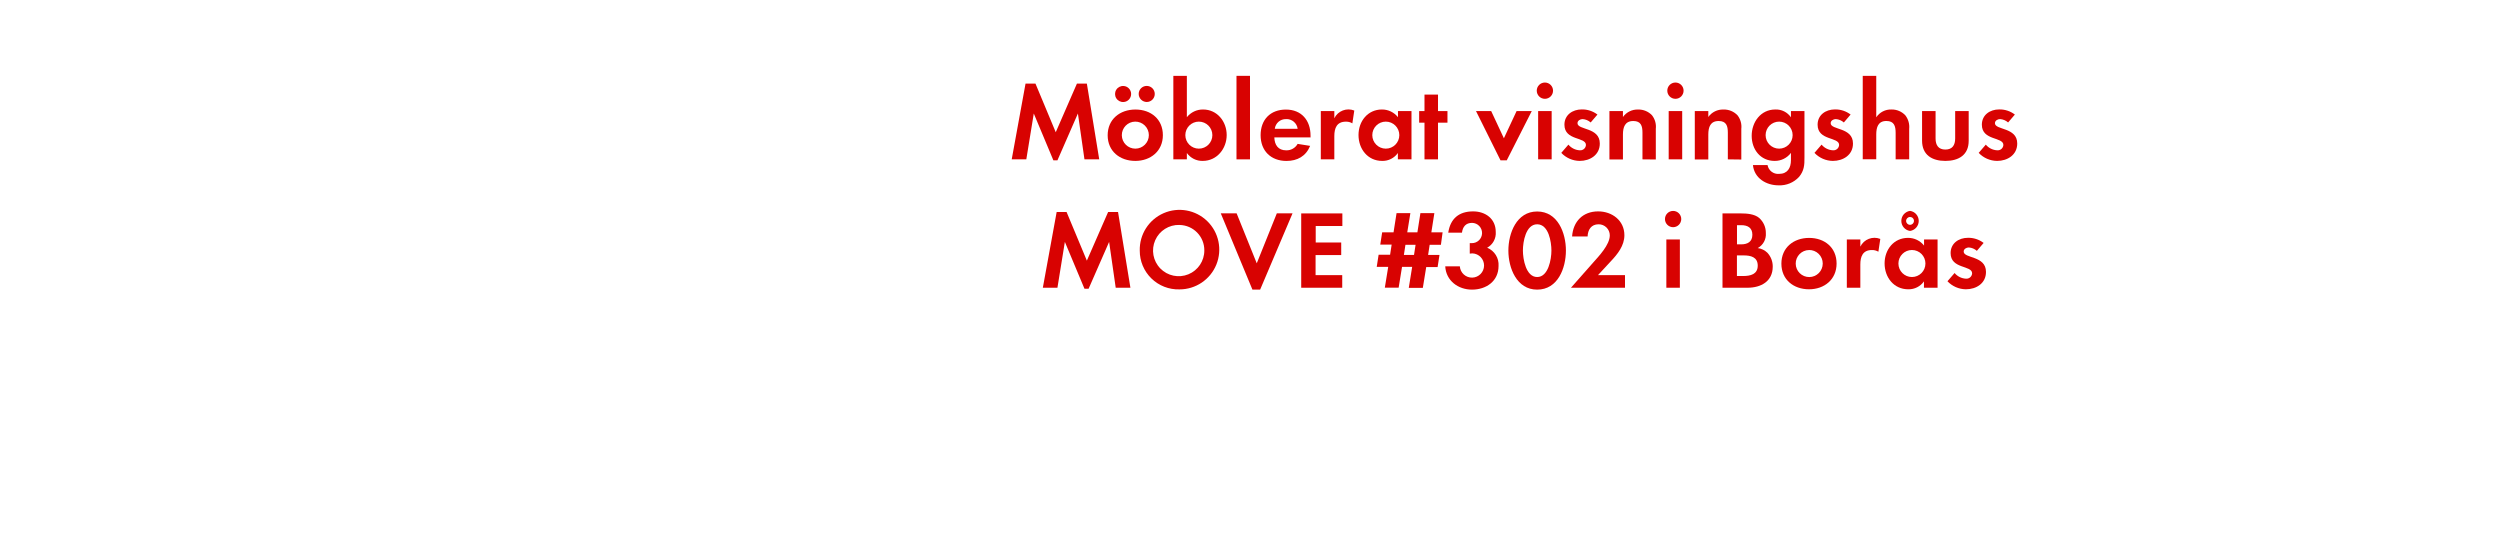
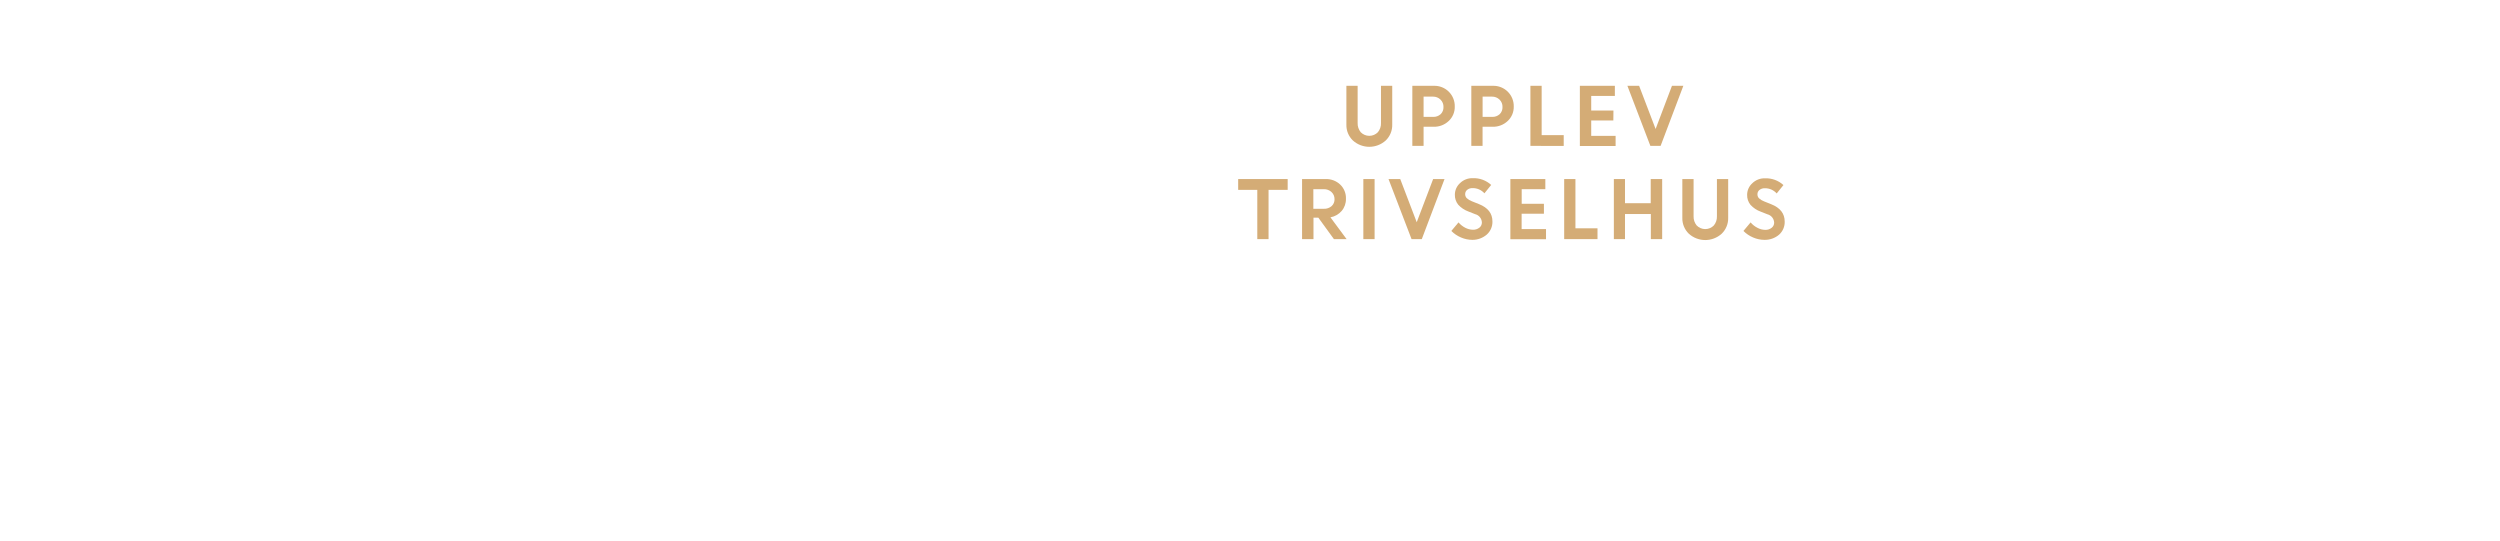
<svg xmlns="http://www.w3.org/2000/svg" id="Layer_1" data-name="Layer 1" viewBox="0 0 740 160">
  <defs>
-     <style>.cls-1{fill:#d80201;}</style>
+     <style>.cls-1{fill:#d4ac76;}</style>
  </defs>
-   <path class="cls-1" d="M321,47.17,319.06,33.6,313,47.46H311.8L306,33.6l-2.21,13.56h-4.32l4.09-22.41h2.94l6,14.39,6.27-14.39h2.94l3.66,22.41Z" />
-   <path class="cls-1" d="M336.05,47.63c-4.55,0-8.18-2.84-8.18-7.59s3.63-7.62,8.22-7.62,8.12,2.87,8.12,7.59S340.57,47.63,336.05,47.63ZM332.59,30.2a2.38,2.38,0,1,1,0-4.75,2.38,2.38,0,0,1,0,4.75ZM336,36a4,4,0,1,0,4.06,4A4,4,0,0,0,336,36Zm3.43-5.81a2.41,2.41,0,0,1-2.38-2.38,2.38,2.38,0,1,1,2.38,2.38Z" />
-   <path class="cls-1" d="M356,47.63a5.63,5.63,0,0,1-4.69-2.34v1.88h-4V22.45h4V34.69a6.07,6.07,0,0,1,4.79-2.28c4.19,0,7,3.56,7,7.56S360.24,47.63,356,47.63ZM354.86,36a4,4,0,1,0,4,4A4,4,0,0,0,354.86,36Z" />
-   <path class="cls-1" d="M366,47.17V22.45h4V47.17Z" />
-   <path class="cls-1" d="M377.2,40.67c.07,2.21,1.12,3.83,3.5,3.83a3.74,3.74,0,0,0,3.4-1.91l3.7.59c-1.25,3.07-3.8,4.46-7,4.46-4.62,0-7.66-3-7.66-7.62s2.9-7.59,7.49-7.59,7.29,3.17,7.29,7.72v.53Zm3.47-5.41a3.24,3.24,0,0,0-3.33,2.87h6.77A3.31,3.31,0,0,0,380.67,35.25Z" />
-   <path class="cls-1" d="M400.3,36.51a3.54,3.54,0,0,0-1.91-.5c-2.71,0-3.43,1.91-3.43,4.29v6.86h-4V32.88h4V35a4.66,4.66,0,0,1,5.91-2.28Z" />
-   <path class="cls-1" d="M413.77,47.17V45.29a5.52,5.52,0,0,1-4.65,2.34c-4.29,0-7-3.56-7-7.66s2.74-7.56,6.93-7.56a6,6,0,0,1,4.75,2.28V32.88h4V47.17ZM410.2,36a4,4,0,1,0,4,4A4,4,0,0,0,410.2,36Z" />
-   <path class="cls-1" d="M425.65,36.31V47.17h-4V36.31h-1.58V32.88h1.58V28h4v4.88h2.8v3.43Z" />
-   <path class="cls-1" d="M446,47.46h-1.85L436.9,32.88h4.49l3.76,8.05,3.76-8.05h4.49Z" />
-   <path class="cls-1" d="M457.29,29.25a2.41,2.41,0,0,1,0-4.82,2.41,2.41,0,0,1,0,4.82Zm-2,17.92V32.88h4V47.17Z" />
-   <path class="cls-1" d="M467.59,47.63a7.6,7.6,0,0,1-5.45-2.38l2.11-2.44a4.64,4.64,0,0,0,3.37,1.68,1.68,1.68,0,0,0,1.82-1.58c0-2.44-6.37-1.22-6.37-6,0-2.9,2.41-4.52,5.12-4.52a7.36,7.36,0,0,1,4.65,1.52l-2,2.34a4,4,0,0,0-2.38-1c-.69,0-1.52.43-1.52,1.22,0,2.08,6.6,1.15,6.6,6C473.56,45.85,470.66,47.63,467.59,47.63Z" />
-   <path class="cls-1" d="M486.17,47.17V39.25c0-1.95-.43-3.43-2.71-3.43-2.47,0-3.07,1.81-3.07,4v7.39h-4V32.88h4v1.75a5.28,5.28,0,0,1,4.49-2.21A5.48,5.48,0,0,1,489,34.13a5.5,5.5,0,0,1,1.12,4v9.08Z" />
-   <path class="cls-1" d="M495.93,29.25a2.41,2.41,0,0,1,0-4.82,2.41,2.41,0,0,1,0,4.82Zm-2,17.92V32.88h4V47.17Z" />
-   <path class="cls-1" d="M511.44,47.17V39.25c0-1.95-.43-3.43-2.71-3.43-2.47,0-3.07,1.81-3.07,4v7.39h-4V32.88h4v1.75a5.28,5.28,0,0,1,4.49-2.21,5.48,5.48,0,0,1,4.16,1.72,5.5,5.5,0,0,1,1.12,4v9.08Z" />
-   <path class="cls-1" d="M532.53,52.35a7.79,7.79,0,0,1-6.07,2.51c-3.66,0-7.2-2.11-7.59-6h4.32a3.18,3.18,0,0,0,3.4,2.61c2.51,0,3.53-1.75,3.53-4.06V45.25a5.94,5.94,0,0,1-4.82,2.38c-4.22,0-6.8-3.4-6.8-7.43s2.64-7.79,7-7.79a5.35,5.35,0,0,1,4.62,2.31V32.88h4V46.64C534.15,48.88,534,50.57,532.53,52.35ZM526.62,36a4,4,0,1,0,4,4A4,4,0,0,0,526.62,36Z" />
-   <path class="cls-1" d="M542.53,47.63a7.6,7.6,0,0,1-5.45-2.38l2.11-2.44a4.64,4.64,0,0,0,3.37,1.68,1.68,1.68,0,0,0,1.82-1.58c0-2.44-6.37-1.22-6.37-6,0-2.9,2.41-4.52,5.12-4.52a7.36,7.36,0,0,1,4.65,1.52l-2,2.34a4,4,0,0,0-2.38-1c-.69,0-1.52.43-1.52,1.22,0,2.08,6.6,1.15,6.6,6C548.5,45.85,545.6,47.63,542.53,47.63Z" />
-   <path class="cls-1" d="M561.11,47.17V39.34c0-2-.43-3.53-2.74-3.53-2.48,0-3,1.91-3,4v7.33h-4V22.45h4V34.72a5.2,5.2,0,0,1,4.49-2.31A5.46,5.46,0,0,1,564,34.16a5.67,5.67,0,0,1,1.12,4v9Z" />
-   <path class="cls-1" d="M575.83,47.63c-3.93,0-6.9-1.75-6.9-6V32.88h4V41c0,1.95.83,3.27,2.9,3.27s2.9-1.32,2.9-3.27V32.88h4v8.75C582.76,45.88,579.75,47.63,575.83,47.63Z" />
-   <path class="cls-1" d="M591.14,47.63a7.6,7.6,0,0,1-5.45-2.38l2.11-2.44a4.64,4.64,0,0,0,3.37,1.68A1.68,1.68,0,0,0,593,42.91c0-2.44-6.37-1.22-6.37-6,0-2.9,2.41-4.52,5.12-4.52a7.36,7.36,0,0,1,4.65,1.52l-2,2.34a4,4,0,0,0-2.38-1c-.69,0-1.52.43-1.52,1.22,0,2.08,6.6,1.15,6.6,6C597.11,45.85,594.21,47.63,591.14,47.63Z" />
-   <path class="cls-1" d="M330.25,85.17,328.3,71.6l-6.07,13.86H321L315.2,71.6,313,85.17h-4.32l4.09-22.41h2.94l6,14.39L328,62.76h2.94l3.66,22.41Z" />
-   <path class="cls-1" d="M349.12,85.66a11.42,11.42,0,0,1-11.75-11.45,11.77,11.77,0,1,1,11.75,11.45Zm0-19.08a7.59,7.59,0,1,0,7.36,7.56A7.47,7.47,0,0,0,349.12,66.59Z" />
-   <path class="cls-1" d="M373,85.73h-2.28l-9.37-22.58h4.69L372,77.94l5.94-14.79h4.65Z" />
-   <path class="cls-1" d="M385.16,85.17v-22h12.18v3.73h-7.89v4.88H397V75.5h-7.59v5.94h7.89v3.73Z" />
-   <path class="cls-1" d="M426.51,72.46h-3.33l-.46,3h3.37l-.56,3.6h-3.37l-1,6.14H417L418,79h-3l-1,6.14h-4.09l1-6.14h-3.4l.56-3.6h3.4l.46-3h-3.37l.56-3.63h3.37l.89-5.68h4.09l-.92,5.68h3l.89-5.68h4.13l-.89,5.68h3.33Zm-10.5,0-.46,3h3l.46-3Z" />
-   <path class="cls-1" d="M435.71,85.73c-4.09,0-7.69-2.64-7.92-6.9h4.32A3.59,3.59,0,1,0,435.84,75a6.39,6.39,0,0,0-.79.07v-3.1a3.57,3.57,0,0,0,.59,0,3,3,0,0,0,.1-6c-1.88,0-2.77,1.16-3,2.9h-4.06c.63-4.16,3.17-6.3,7.36-6.3,3.66,0,6.7,2.18,6.7,6.07a4.91,4.91,0,0,1-2.54,4.69,5.42,5.42,0,0,1,3.37,5.41C443.57,83.25,439.9,85.73,435.71,85.73Z" />
-   <path class="cls-1" d="M455,85.73c-6.07,0-8.52-6.4-8.52-11.55s2.41-11.58,8.52-11.58,8.51,6.37,8.51,11.55S461.15,85.73,455,85.73Zm0-19.34c-3.37,0-4.22,5.21-4.22,7.76S451.68,82,455,82s4.22-5.28,4.22-7.82S458.42,66.39,455,66.39Z" />
-   <path class="cls-1" d="M465,85.17l6.5-7.36c1.78-2,5-5.35,5-8.15a3.29,3.29,0,0,0-3.33-3.27C471,66.39,470,68,469.93,70h-4.59c.3-4.46,3.2-7.43,7.72-7.43,4.13,0,7.76,2.71,7.76,7.06,0,3.07-2,5.58-4,7.69L473,81.44h8v3.73Z" />
-   <path class="cls-1" d="M495.24,67.25a2.41,2.41,0,0,1,0-4.82,2.41,2.41,0,0,1,0,4.82Zm-2,17.92V70.88h4V85.17Z" />
-   <path class="cls-1" d="M517.25,85.17h-7.39v-22h5.45c1.78,0,4,.17,5.38,1.32a5.88,5.88,0,0,1,2,4.52,4.61,4.61,0,0,1-2.41,4.42,5,5,0,0,1,2.87,1.39,5.93,5.93,0,0,1,1.58,4.13C524.71,83.32,521.21,85.17,517.25,85.17ZM515.4,66.65h-1.25v5.68h1.22c1.91,0,3.33-.76,3.33-2.84S517.32,66.65,515.4,66.65Zm.73,8.94h-2V81.7H516c2.11,0,4.29-.5,4.29-3.07S518.18,75.6,516.13,75.6Z" />
-   <path class="cls-1" d="M535.47,85.63c-4.55,0-8.18-2.84-8.18-7.59s3.63-7.62,8.22-7.62,8.12,2.87,8.12,7.59S540,85.63,535.47,85.63Zm0-11.62a4,4,0,1,0,4.06,4A4,4,0,0,0,535.43,74Z" />
-   <path class="cls-1" d="M556,74.51a3.53,3.53,0,0,0-1.91-.5c-2.71,0-3.43,1.91-3.43,4.29v6.86h-4V70.88h4V73a4.66,4.66,0,0,1,5.91-2.28Z" />
-   <path class="cls-1" d="M569.49,85.17V83.29a5.52,5.52,0,0,1-4.65,2.34c-4.29,0-7-3.56-7-7.66s2.74-7.56,6.93-7.56a6,6,0,0,1,4.75,2.28V70.88h4V85.17ZM565.93,74a4,4,0,1,0,4,4A4,4,0,0,0,565.93,74Zm-.56-5.64a3,3,0,0,1,0-5.94,3,3,0,0,1,0,5.94Zm0-4.13a1.16,1.16,0,1,0,1.16,1.16A1.13,1.13,0,0,0,565.37,64.24Z" />
-   <path class="cls-1" d="M581.9,85.63a7.6,7.6,0,0,1-5.45-2.38l2.11-2.44a4.64,4.64,0,0,0,3.37,1.68,1.68,1.68,0,0,0,1.82-1.58c0-2.44-6.37-1.22-6.37-6,0-2.9,2.41-4.52,5.12-4.52a7.37,7.37,0,0,1,4.65,1.52l-2,2.34a4,4,0,0,0-2.38-1c-.69,0-1.52.43-1.52,1.22,0,2.08,6.6,1.16,6.6,6C587.87,83.85,585,85.63,581.9,85.63Z" />
+   <path class="cls-1" d="M410.18,41.58a7.25,7.25,0,0,1-9.73,0,6.3,6.3,0,0,1-1.92-4.7V25.4h3.33v11a4.08,4.08,0,0,0,.92,2.74,3.54,3.54,0,0,0,5.07,0,4,4,0,0,0,.92-2.71V25.4h3.33V36.88A6.3,6.3,0,0,1,410.18,41.58Z" />
+   <path class="cls-1" d="M418.05,43.18V25.4h6.38a6,6,0,0,1,6.18,6.14,5.63,5.63,0,0,1-1.8,4.28,6.21,6.21,0,0,1-4.43,1.7h-3v5.66Zm6.09-14.58h-2.76v6h2.81a3.14,3.14,0,0,0,2.23-.79,2.77,2.77,0,0,0,.85-2.13,2.91,2.91,0,0,0-.87-2.19A3.1,3.1,0,0,0,424.15,28.6Z" />
+   <path class="cls-1" d="M435.51,43.18V25.4h6.38a6,6,0,0,1,6.18,6.14,5.63,5.63,0,0,1-1.8,4.28,6.21,6.21,0,0,1-4.43,1.7h-3v5.66Zm6.1-14.58h-2.76v6h2.81a3.14,3.14,0,0,0,2.23-.79,2.77,2.77,0,0,0,.85-2.13,2.92,2.92,0,0,0-.87-2.19A3.1,3.1,0,0,0,441.61,28.6Z" />
+   <path class="cls-1" d="M453,43.18V25.4h3.33V40h6.53v3.2Z" />
+   <path class="cls-1" d="M477.55,35.66H471v4.55h7.22v3H467.64V25.4H478v3h-7v4.32h6.58Z" />
+   <path class="cls-1" d="M488.51,43.18l-6.8-17.78h3.47l4.88,12.78L494.9,25.4h3.37l-6.73,17.78Z" />
+   <path class="cls-1" d="M366.5,56.2V53h14.65v3.2h-5.66V70.78h-3.33V56.2Z" />
+   <path class="cls-1" d="M385.41,70.78V53h7a6,6,0,0,1,4.28,1.62,5.53,5.53,0,0,1,1.71,4.22,5.34,5.34,0,0,1-1.27,3.6,5.72,5.72,0,0,1-3.32,1.89l4.78,6.45h-3.75l-4.61-6.35h-1.44v6.35ZM391.85,56h-3.1v5.8h3.1a3.29,3.29,0,0,0,2.31-.79,2.65,2.65,0,0,0,.86-2.05,2.8,2.8,0,0,0-.89-2.11A3.18,3.18,0,0,0,391.85,56Z" />
+   <path class="cls-1" d="M403.55,70.78V53h3.33V70.78Z" />
+   <path class="cls-1" d="M417.82,70.78,411,53h3.47l4.88,12.78L424.21,53h3.37l-6.73,17.78Z" />
+   <path class="cls-1" d="M435.83,71a8.55,8.55,0,0,1-3.35-.7,8.77,8.77,0,0,1-2.88-1.94l2.12-2.53a6.44,6.44,0,0,0,2,1.59A5,5,0,0,0,436,68a2.88,2.88,0,0,0,1.9-.61,1.91,1.91,0,0,0,.74-1.53,2.64,2.64,0,0,0-2-2.47l-2-.79a7.61,7.61,0,0,1-3-2,4.53,4.53,0,0,1-1-3,4.62,4.62,0,0,1,1.51-3.38,5.16,5.16,0,0,1,3.77-1.48,7.66,7.66,0,0,1,5.47,2l-2,2.48a4.58,4.58,0,0,0-3.51-1.54,2.38,2.38,0,0,0-1.59.51,1.58,1.58,0,0,0-.6,1.25,1.66,1.66,0,0,0,.47,1.22,4.71,4.71,0,0,0,1.53.92l2.07.83q4,1.58,4,5.13a5,5,0,0,1-1.67,3.89A6.48,6.48,0,0,1,435.83,71Z" />
+   <path class="cls-1" d="M457,63.26H450.4v4.55h7.22v3H447.07V53h10.35v3h-7v4.32H457Z" />
+   <path class="cls-1" d="M463,70.78V53h3.33V67.58h6.53v3.2Z" />
+   <path class="cls-1" d="M488.65,70.78V63.35H481v7.43H477.7V53H481v7.15h7.61V53H492V70.78Z" />
+   <path class="cls-1" d="M509.62,69.18a7.25,7.25,0,0,1-9.73,0,6.3,6.3,0,0,1-1.92-4.7V53h3.33V64a4.08,4.08,0,0,0,.92,2.74,3.54,3.54,0,0,0,5.07,0,4,4,0,0,0,.92-2.71V53h3.33V64.48A6.3,6.3,0,0,1,509.62,69.18Z" />
+   <path class="cls-1" d="M522.29,71a8.55,8.55,0,0,1-3.35-.7,8.76,8.76,0,0,1-2.88-1.94l2.12-2.53a6.43,6.43,0,0,0,2,1.59,5,5,0,0,0,2.34.62,2.87,2.87,0,0,0,1.89-.61,1.91,1.91,0,0,0,.74-1.53,2.65,2.65,0,0,0-2-2.47l-2-.79a7.61,7.61,0,0,1-3-2,4.53,4.53,0,0,1-1-3,4.62,4.62,0,0,1,1.51-3.38,5.16,5.16,0,0,1,3.77-1.48,7.66,7.66,0,0,1,5.47,2l-2,2.48a4.58,4.58,0,0,0-3.51-1.54,2.38,2.38,0,0,0-1.59.51,1.58,1.58,0,0,0-.6,1.25,1.66,1.66,0,0,0,.47,1.22,4.73,4.73,0,0,0,1.53.92l2.07.83q4,1.58,4,5.13a5,5,0,0,1-1.67,3.89A6.48,6.48,0,0,1,522.29,71Z" />
</svg>
